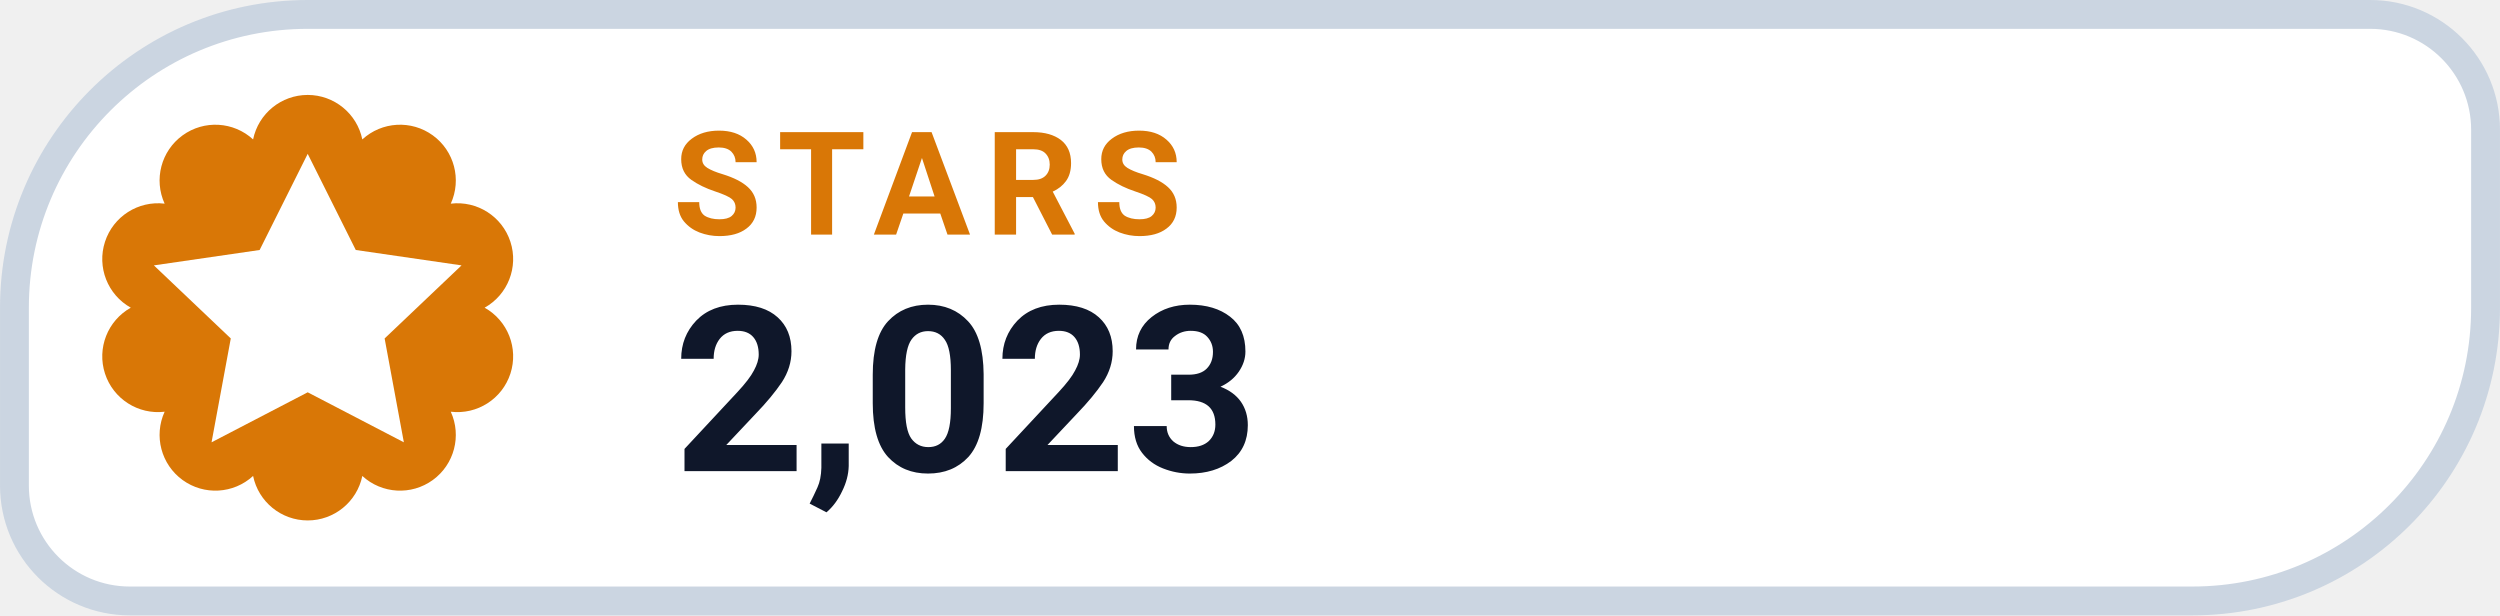
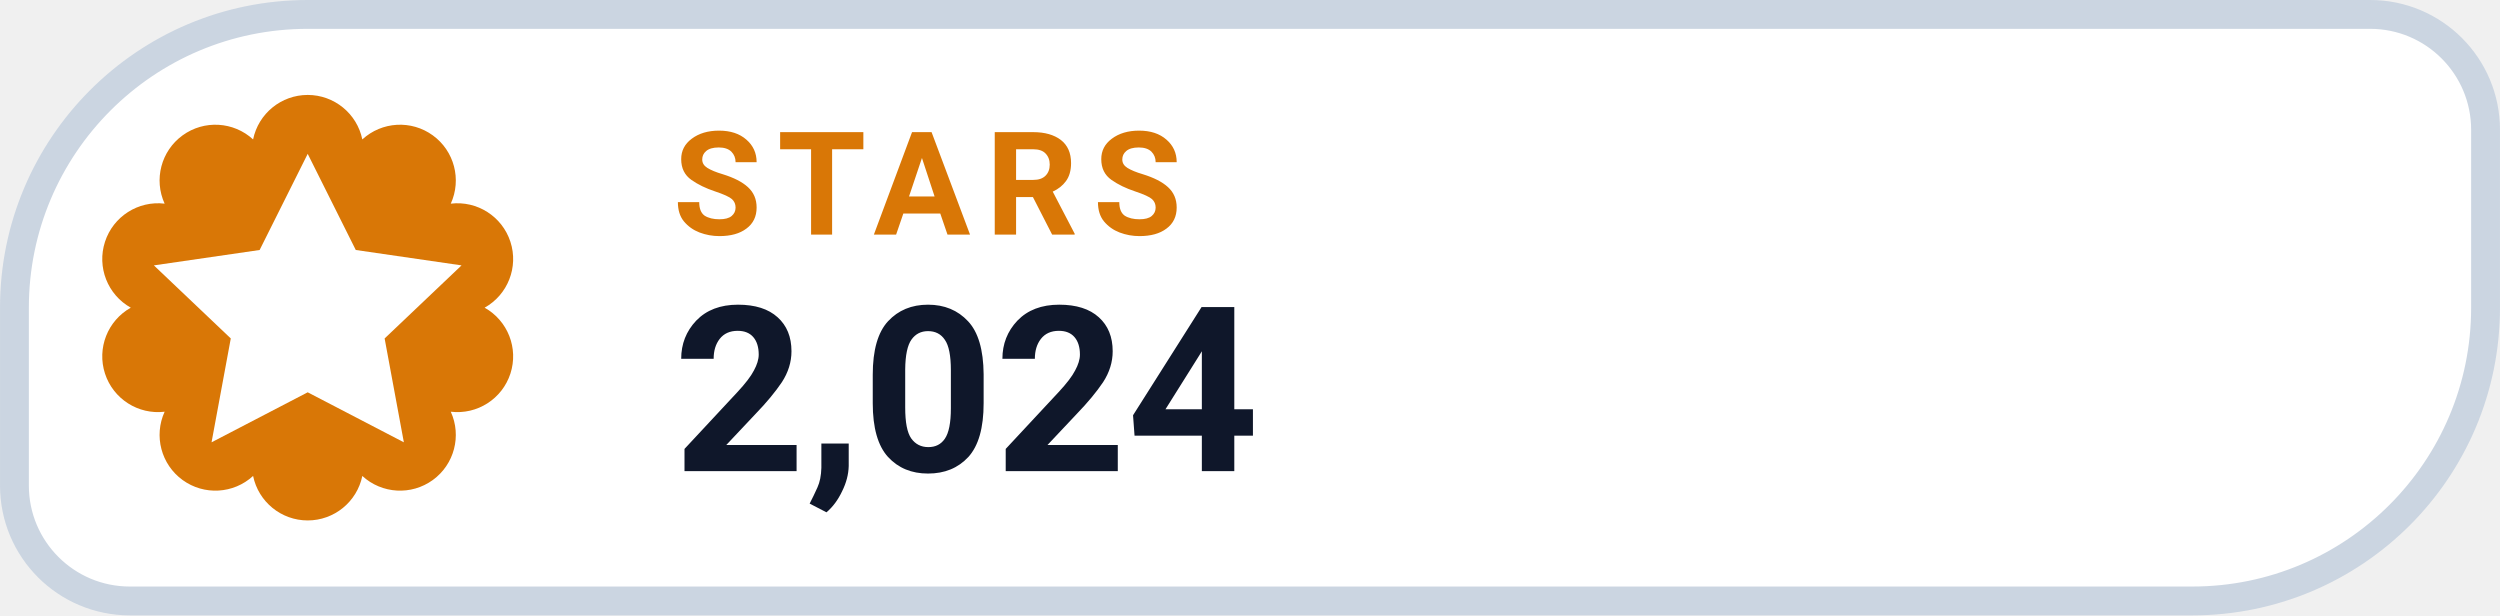
- <svg xmlns="http://www.w3.org/2000/svg" width="126" height="31.015" viewBox="0 0 130 32" role="img" aria-label="STARS 2,023">
+ <svg xmlns="http://www.w3.org/2000/svg" width="126" height="31.015" viewBox="0 0 130 32" role="img" aria-label="STARS 2,024">
  <path d="M 16.00 0.75 H 123.25 A 6.00 6.00 0 0 1 129.25 6.75 V 16.00 A 15.25 15.25 0 0 1 114.00 31.25 H 6.75 A 6.00 6.00 0 0 1 0.75 25.25 V 16.00 A 15.25 15.25 0 0 1 16.00 0.75 Z" fill="#FFFFFF" stroke="#CBD5E1" stroke-width="1.5" />
  <path d="M 13.16 7.25 A 2.90 2.90 0 0 1 18.84 7.25 A 2.90 2.90 0 0 1 23.44 10.59 A 2.90 2.90 0 0 1 25.20 16.00 A 2.90 2.90 0 0 1 23.44 21.41 A 2.90 2.90 0 0 1 18.84 24.75 A 2.90 2.90 0 0 1 13.16 24.75 A 2.90 2.90 0 0 1 8.56 21.41 A 2.90 2.90 0 0 1 6.80 16.00 A 2.90 2.90 0 0 1 8.56 10.59 A 2.90 2.90 0 0 1 13.16 7.25 Z" fill="#D97706" />
  <g transform="translate(16 16)" style="color:#FFFFFF;">
    <path d="M0 -8 l2.5 5 5.5 .8 -4 3.8 1 5.4 -5 -2.6 -5 2.6 1 -5.4 -4 -3.8 5.5 -.8 Z" fill="currentColor" />
  </g>
  <text x="35" y="12.2" fill="#D97706" font-family="-apple-system,BlinkMacSystemFont,'Segoe UI',Roboto,Helvetica,Arial,sans-serif" font-size="7.5" font-weight="700" letter-spacing=".8">STARS</text>
-   <text x="35" y="24.5" fill="#0F172A" font-family="-apple-system,BlinkMacSystemFont,'Segoe UI',Roboto,Helvetica,Arial,sans-serif" font-size="12" font-weight="750">2,023</text>
+   <text x="35" y="24.5" fill="#0F172A" font-family="-apple-system,BlinkMacSystemFont,'Segoe UI',Roboto,Helvetica,Arial,sans-serif" font-size="12" font-weight="750">2,024</text>
</svg>
